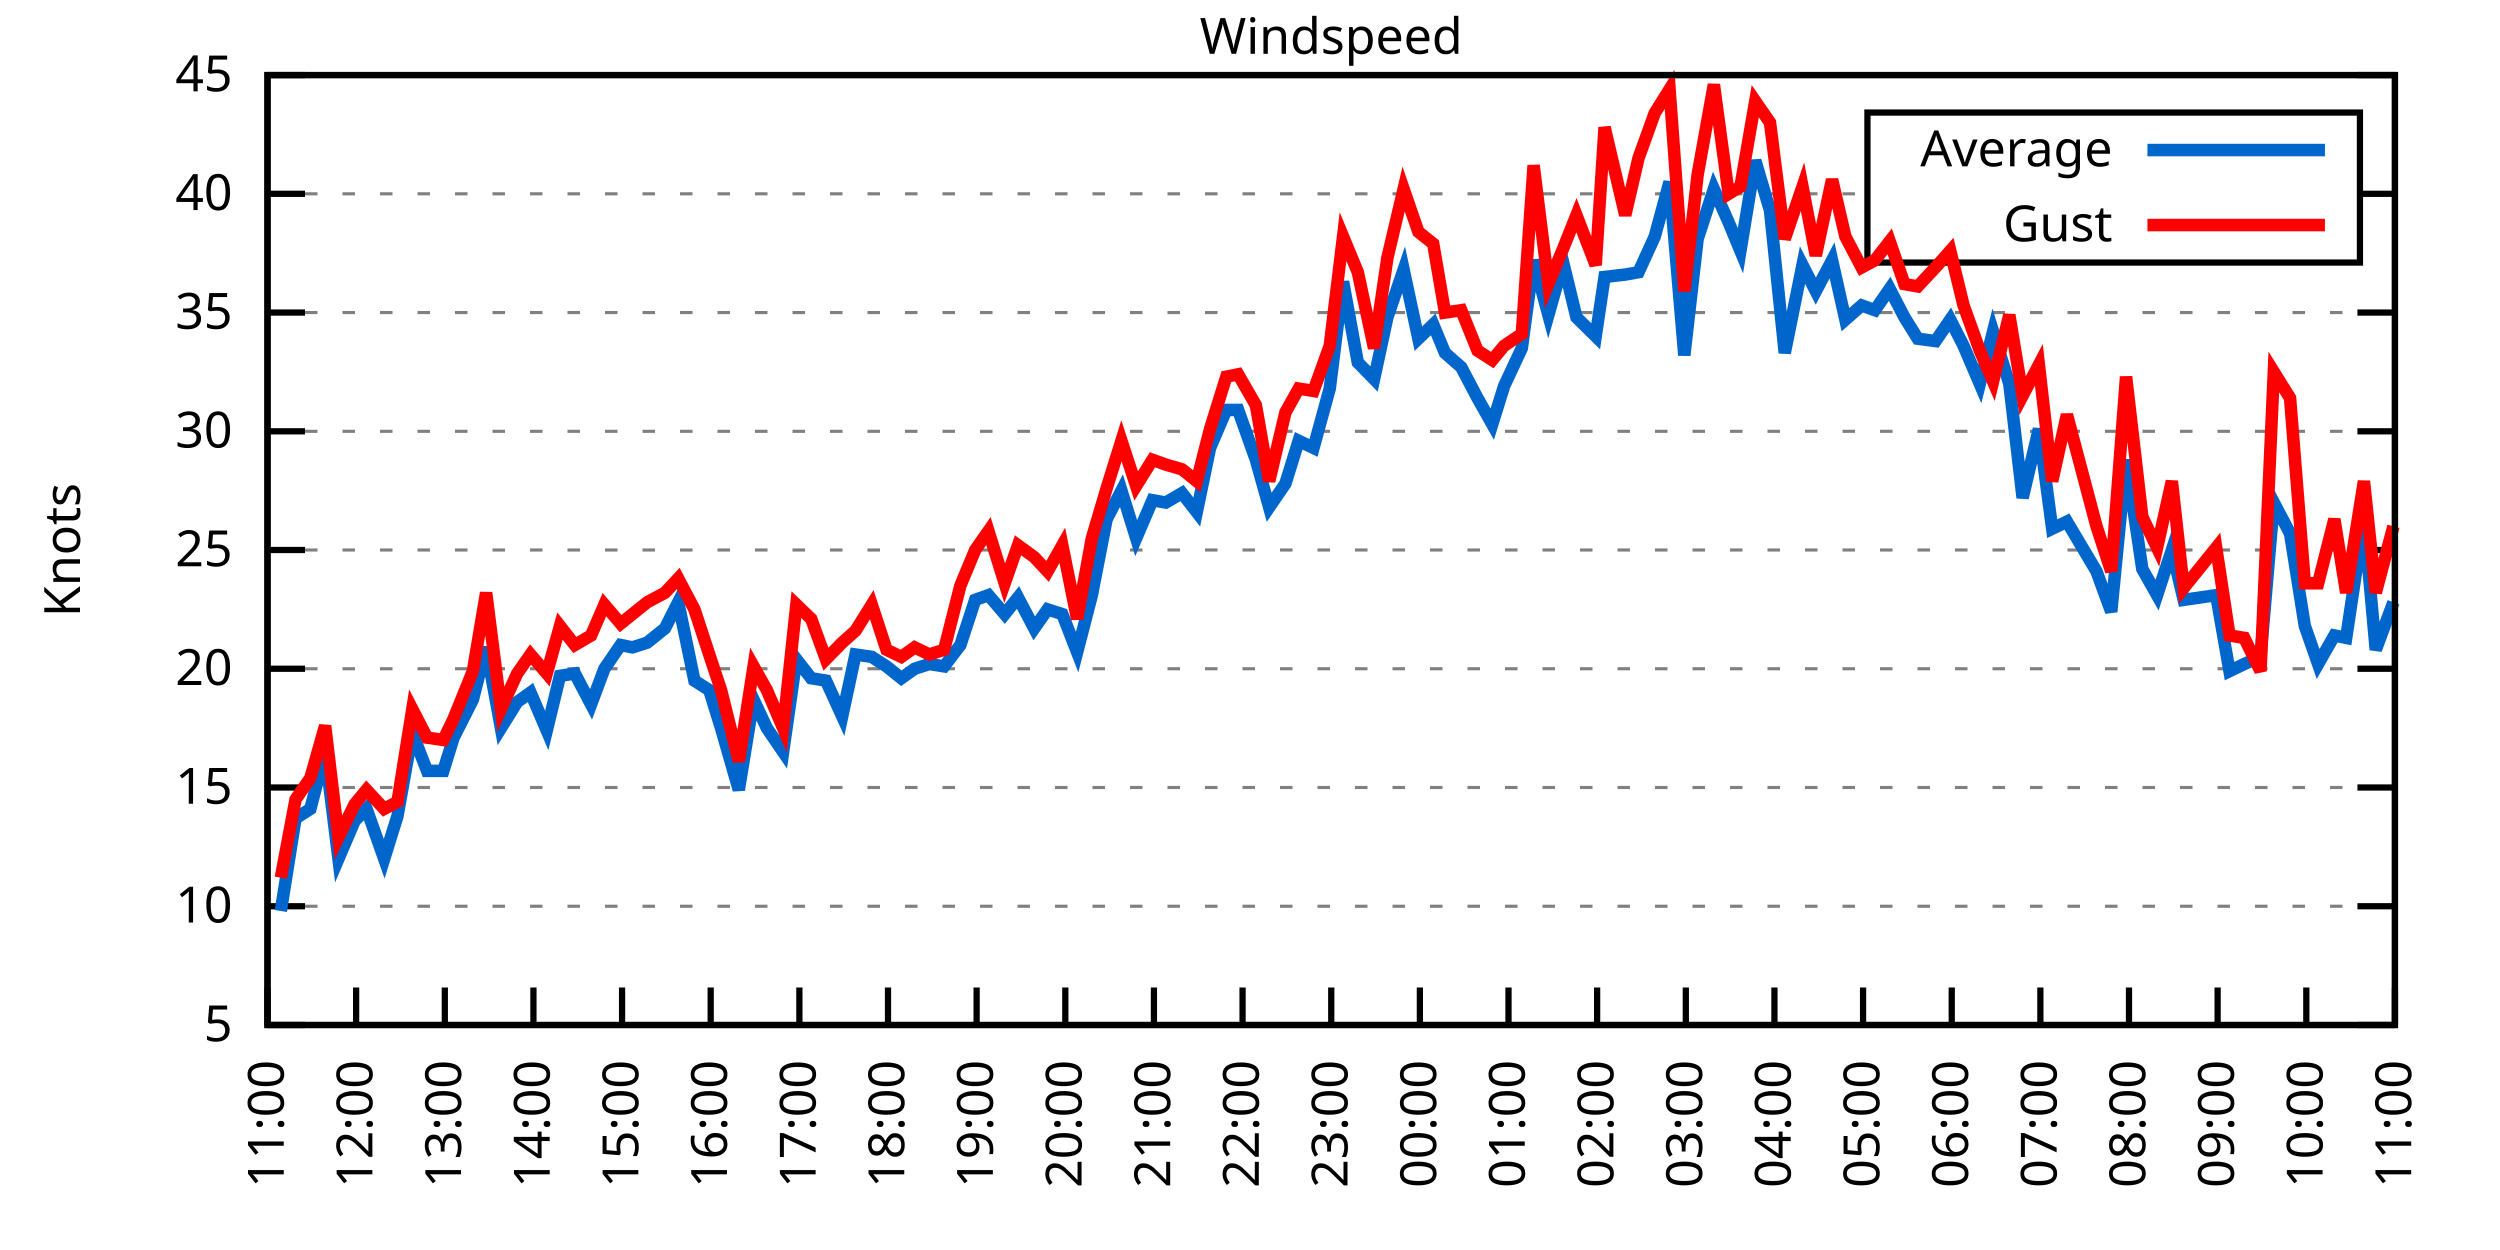
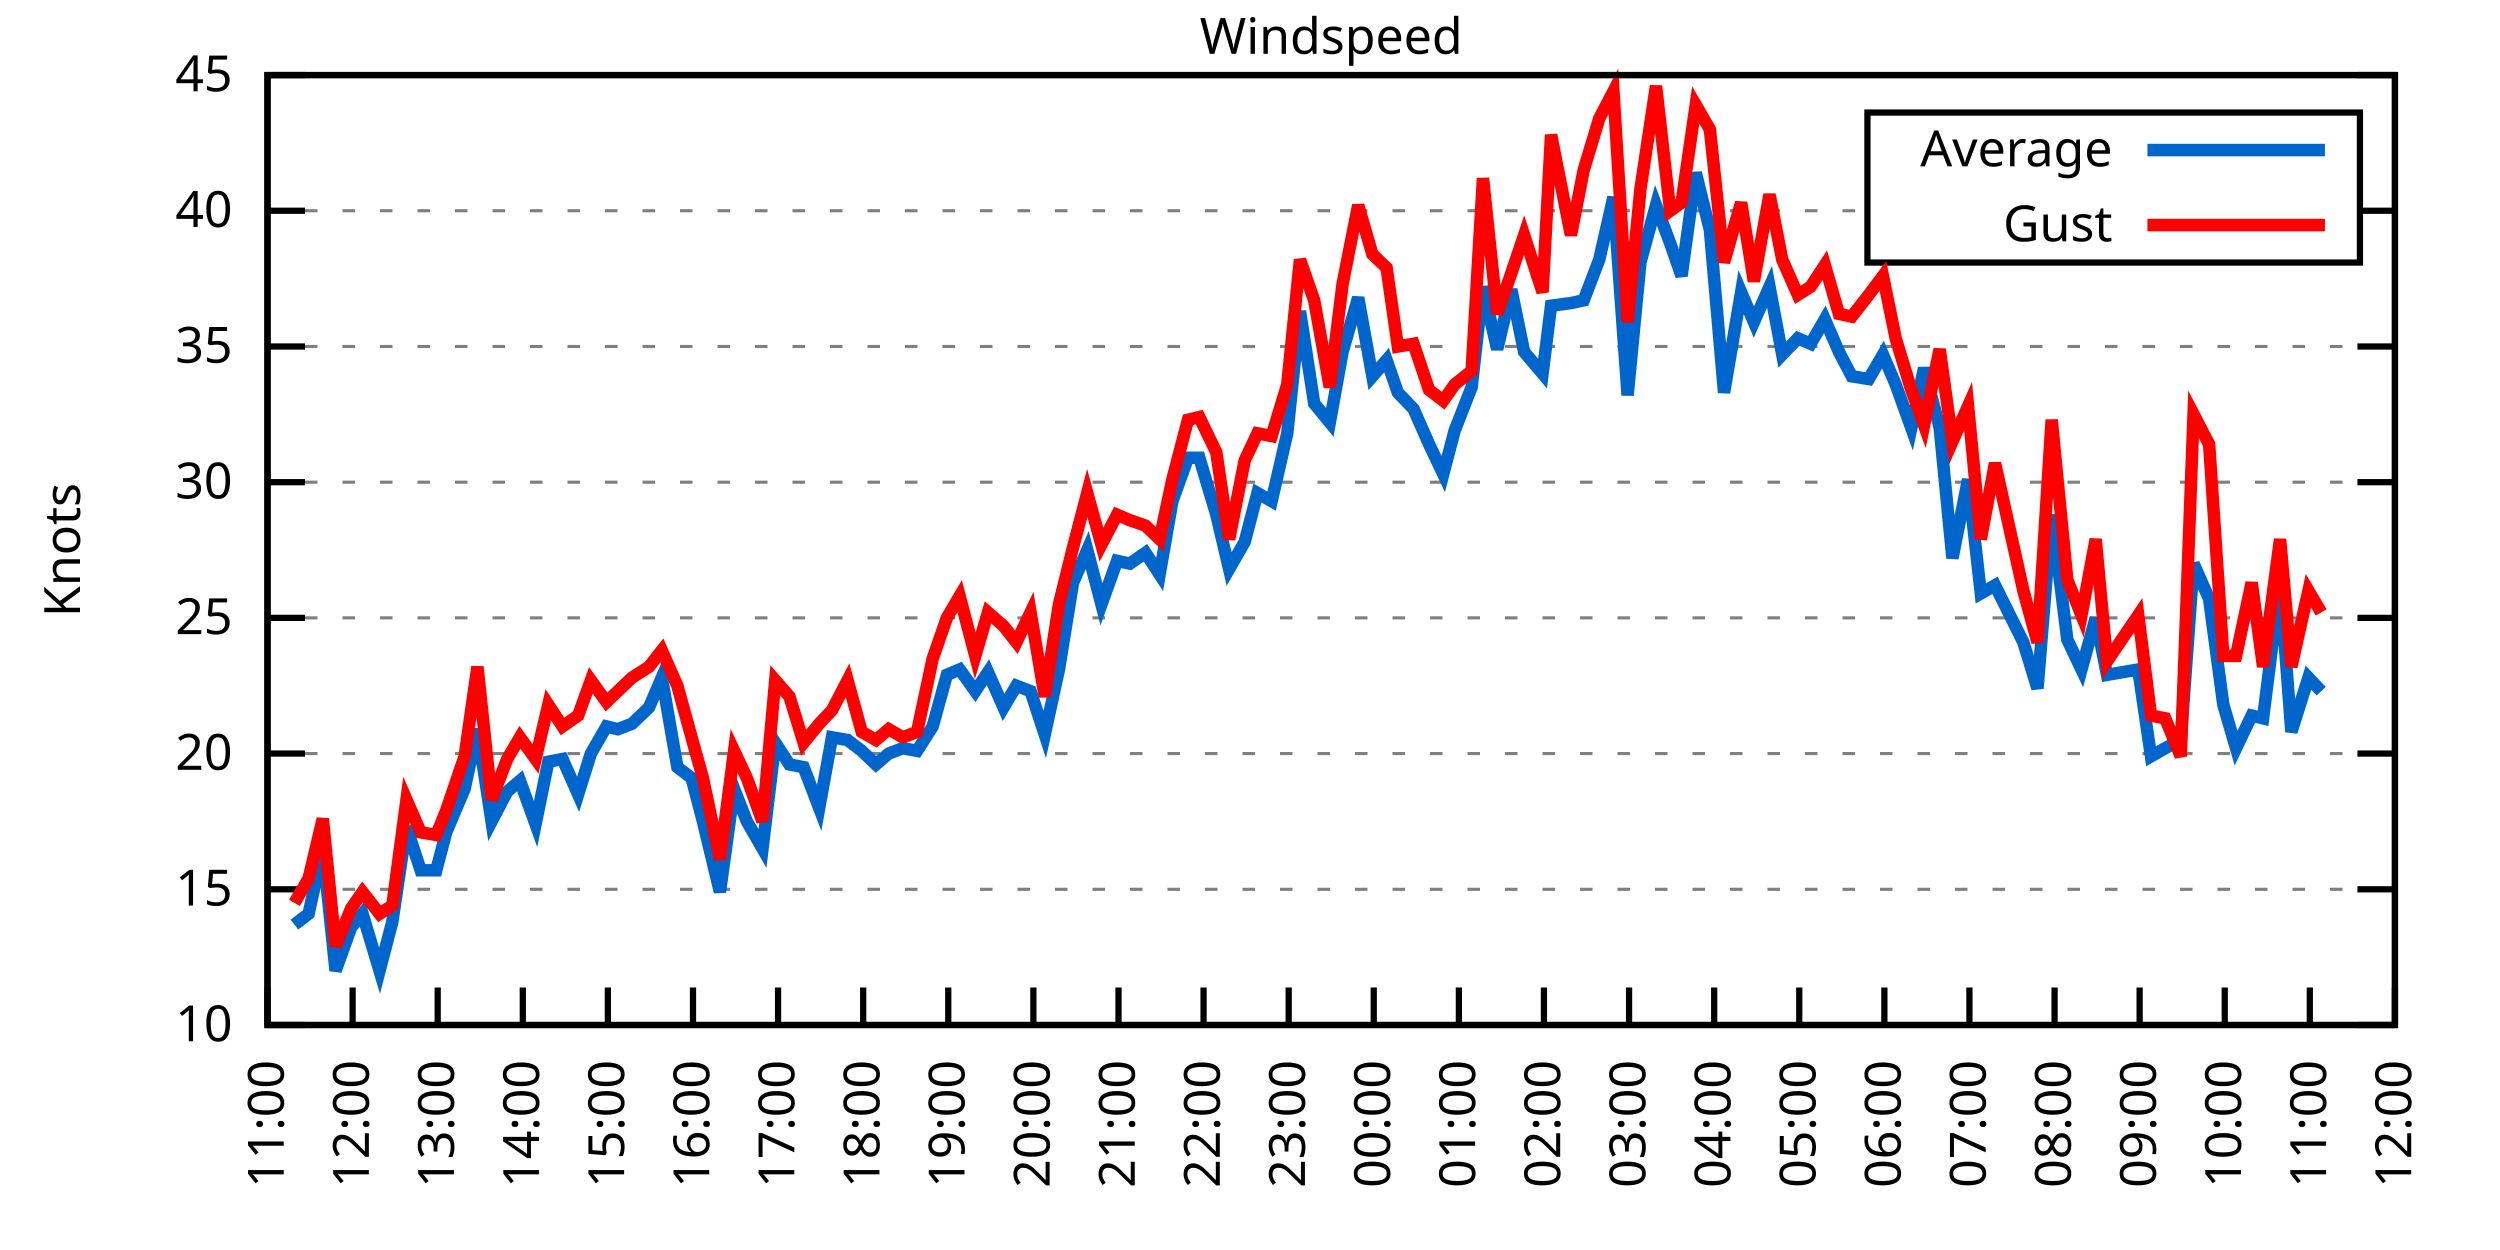
<svg xmlns="http://www.w3.org/2000/svg" xmlns:xlink="http://www.w3.org/1999/xlink" width="400" height="200" viewBox="0 0 400 200">
  <g id="gnuplot_canvas">
    <rect x="0" y="0" width="400" height="200" fill="none" />
    <defs>
      <circle id="gpDot" r="0.5" stroke-width="0.5" stroke="currentColor" />
      <path id="gpPt0" stroke-width="0.333" stroke="currentColor" d="M-1,0 h2 M0,-1 v2" />
      <path id="gpPt1" stroke-width="0.333" stroke="currentColor" d="M-1,-1 L1,1 M1,-1 L-1,1" />
      <path id="gpPt2" stroke-width="0.333" stroke="currentColor" d="M-1,0 L1,0 M0,-1 L0,1 M-1,-1 L1,1 M-1,1 L1,-1" />
      <rect id="gpPt3" stroke-width="0.333" stroke="currentColor" x="-1" y="-1" width="2" height="2" />
      <rect id="gpPt4" stroke-width="0.333" stroke="currentColor" fill="currentColor" x="-1" y="-1" width="2" height="2" />
      <circle id="gpPt5" stroke-width="0.333" stroke="currentColor" cx="0" cy="0" r="1" />
      <use xlink:href="#gpPt5" id="gpPt6" fill="currentColor" stroke="none" />
      <path id="gpPt7" stroke-width="0.333" stroke="currentColor" d="M0,-1.33 L-1.33,0.67 L1.33,0.67 z" />
      <use xlink:href="#gpPt7" id="gpPt8" fill="currentColor" stroke="none" />
      <use xlink:href="#gpPt7" id="gpPt9" stroke="currentColor" transform="rotate(180)" />
      <use xlink:href="#gpPt9" id="gpPt10" fill="currentColor" stroke="none" />
      <use xlink:href="#gpPt3" id="gpPt11" stroke="currentColor" transform="rotate(45)" />
      <use xlink:href="#gpPt11" id="gpPt12" fill="currentColor" stroke="none" />
      <path id="gpPt13" stroke-width="0.333" stroke="currentColor" d="M0,1.330 L1.265,0.411 L0.782,-1.067 L-0.782,-1.076 L-1.265,0.411 z" />
      <use xlink:href="#gpPt13" id="gpPt14" fill="currentColor" stroke="none" />
      <filter id="textbox" filterUnits="objectBoundingBox" x="0" y="0" height="1" width="1">
        <feFlood flood-color="white" flood-opacity="1" result="bgnd" />
        <feComposite in="SourceGraphic" in2="bgnd" operator="atop" />
      </filter>
      <filter id="greybox" filterUnits="objectBoundingBox" x="0" y="0" height="1" width="1">
        <feFlood flood-color="lightgrey" flood-opacity="1" result="grey" />
        <feComposite in="SourceGraphic" in2="grey" operator="atop" />
      </filter>
    </defs>
    <g fill="none" color="white" stroke="currentColor" stroke-width="1.00" stroke-linecap="butt" stroke-linejoin="miter">
</g>
    <g fill="none" color="black" stroke="currentColor" stroke-width="1.00" stroke-linecap="butt" stroke-linejoin="miter">
      <g stroke="none" shape-rendering="crispEdges">
        <polygon fill="rgb(255, 255, 255)" points="42.80,164.00 383.18,164.00 383.18,12.02 42.80,12.02 " />
      </g>
    </g>
    <g fill="none" color="black" stroke="currentColor" stroke-width="1.00" stroke-linecap="butt" stroke-linejoin="miter">
</g>
    <g fill="none" color="black" stroke="black" stroke-width="0.50" stroke-linecap="butt" stroke-linejoin="miter">
</g>
    <g fill="none" color="gray" stroke="currentColor" stroke-width="0.50" stroke-linecap="butt" stroke-linejoin="miter">
      <path stroke="gray" stroke-dasharray="2,4" class="gridline" d="M42.80,164.00 L383.19,164.00  " />
    </g>
    <g fill="none" color="gray" stroke="gray" stroke-width="1.00" stroke-linecap="butt" stroke-linejoin="miter">
</g>
    <g fill="none" color="black" stroke="currentColor" stroke-width="1.00" stroke-linecap="butt" stroke-linejoin="miter">
      <path stroke="black" d="M42.80,164.00 L48.80,164.00 M383.19,164.00 L377.19,164.00  " />
      <g transform="translate(37.20,166.60)" stroke="none" fill="black" font-family="Sans" font-size="8.00" text-anchor="end">
        <text>
-           <tspan font-family="Sans"> 5</tspan>
-         </text>
-       </g>
-     </g>
-     <g fill="none" color="black" stroke="currentColor" stroke-width="1.00" stroke-linecap="butt" stroke-linejoin="miter">
- </g>
-     <g fill="none" color="black" stroke="black" stroke-width="0.50" stroke-linecap="butt" stroke-linejoin="miter">
- </g>
-     <g fill="none" color="gray" stroke="currentColor" stroke-width="0.50" stroke-linecap="butt" stroke-linejoin="miter">
-       <path stroke="gray" stroke-dasharray="2,4" class="gridline" d="M42.80,145.00 L383.19,145.00  " />
-     </g>
-     <g fill="none" color="gray" stroke="gray" stroke-width="1.00" stroke-linecap="butt" stroke-linejoin="miter">
- </g>
-     <g fill="none" color="black" stroke="currentColor" stroke-width="1.00" stroke-linecap="butt" stroke-linejoin="miter">
-       <path stroke="black" d="M42.80,145.00 L48.80,145.00 M383.19,145.00 L377.19,145.00  " />
-       <g transform="translate(37.20,147.60)" stroke="none" fill="black" font-family="Sans" font-size="8.00" text-anchor="end">
-         <text>
          <tspan font-family="Sans"> 10</tspan>
        </text>
      </g>
    </g>
    <g fill="none" color="black" stroke="currentColor" stroke-width="1.00" stroke-linecap="butt" stroke-linejoin="miter">
</g>
    <g fill="none" color="black" stroke="black" stroke-width="0.50" stroke-linecap="butt" stroke-linejoin="miter">
</g>
    <g fill="none" color="gray" stroke="currentColor" stroke-width="0.50" stroke-linecap="butt" stroke-linejoin="miter">
-       <path stroke="gray" stroke-dasharray="2,4" class="gridline" d="M42.80,126.00 L383.19,126.00  " />
-     </g>
-     <g fill="none" color="gray" stroke="gray" stroke-width="1.00" stroke-linecap="butt" stroke-linejoin="miter">
- </g>
-     <g fill="none" color="black" stroke="currentColor" stroke-width="1.00" stroke-linecap="butt" stroke-linejoin="miter">
-       <path stroke="black" d="M42.80,126.00 L48.80,126.00 M383.19,126.00 L377.19,126.00  " />
-       <g transform="translate(37.20,128.60)" stroke="none" fill="black" font-family="Sans" font-size="8.00" text-anchor="end">
+       <path stroke="gray" stroke-dasharray="2,4" class="gridline" d="M42.80,142.29 L383.19,142.29  " />
+     </g>
+     <g fill="none" color="gray" stroke="gray" stroke-width="1.00" stroke-linecap="butt" stroke-linejoin="miter">
+ </g>
+     <g fill="none" color="black" stroke="currentColor" stroke-width="1.00" stroke-linecap="butt" stroke-linejoin="miter">
+       <path stroke="black" d="M42.80,142.29 L48.80,142.29 M383.19,142.29 L377.19,142.29  " />
+       <g transform="translate(37.20,144.89)" stroke="none" fill="black" font-family="Sans" font-size="8.00" text-anchor="end">
        <text>
          <tspan font-family="Sans"> 15</tspan>
        </text>
      </g>
    </g>
    <g fill="none" color="black" stroke="currentColor" stroke-width="1.00" stroke-linecap="butt" stroke-linejoin="miter">
</g>
    <g fill="none" color="black" stroke="black" stroke-width="0.50" stroke-linecap="butt" stroke-linejoin="miter">
</g>
    <g fill="none" color="gray" stroke="currentColor" stroke-width="0.50" stroke-linecap="butt" stroke-linejoin="miter">
-       <path stroke="gray" stroke-dasharray="2,4" class="gridline" d="M42.80,107.00 L383.19,107.00  " />
-     </g>
-     <g fill="none" color="gray" stroke="gray" stroke-width="1.00" stroke-linecap="butt" stroke-linejoin="miter">
- </g>
-     <g fill="none" color="black" stroke="currentColor" stroke-width="1.00" stroke-linecap="butt" stroke-linejoin="miter">
-       <path stroke="black" d="M42.80,107.00 L48.80,107.00 M383.19,107.00 L377.19,107.00  " />
-       <g transform="translate(37.20,109.60)" stroke="none" fill="black" font-family="Sans" font-size="8.00" text-anchor="end">
+       <path stroke="gray" stroke-dasharray="2,4" class="gridline" d="M42.80,120.57 L383.19,120.57  " />
+     </g>
+     <g fill="none" color="gray" stroke="gray" stroke-width="1.00" stroke-linecap="butt" stroke-linejoin="miter">
+ </g>
+     <g fill="none" color="black" stroke="currentColor" stroke-width="1.00" stroke-linecap="butt" stroke-linejoin="miter">
+       <path stroke="black" d="M42.80,120.57 L48.80,120.57 M383.19,120.57 L377.19,120.57  " />
+       <g transform="translate(37.20,123.17)" stroke="none" fill="black" font-family="Sans" font-size="8.00" text-anchor="end">
        <text>
          <tspan font-family="Sans"> 20</tspan>
        </text>
      </g>
    </g>
    <g fill="none" color="black" stroke="currentColor" stroke-width="1.00" stroke-linecap="butt" stroke-linejoin="miter">
</g>
    <g fill="none" color="black" stroke="black" stroke-width="0.50" stroke-linecap="butt" stroke-linejoin="miter">
</g>
    <g fill="none" color="gray" stroke="currentColor" stroke-width="0.50" stroke-linecap="butt" stroke-linejoin="miter">
-       <path stroke="gray" stroke-dasharray="2,4" class="gridline" d="M42.80,88.00 L383.19,88.00  " />
-     </g>
-     <g fill="none" color="gray" stroke="gray" stroke-width="1.00" stroke-linecap="butt" stroke-linejoin="miter">
- </g>
-     <g fill="none" color="black" stroke="currentColor" stroke-width="1.00" stroke-linecap="butt" stroke-linejoin="miter">
-       <path stroke="black" d="M42.80,88.00 L48.80,88.00 M383.19,88.00 L377.19,88.00  " />
-       <g transform="translate(37.20,90.60)" stroke="none" fill="black" font-family="Sans" font-size="8.00" text-anchor="end">
+       <path stroke="gray" stroke-dasharray="2,4" class="gridline" d="M42.80,98.86 L383.19,98.86  " />
+     </g>
+     <g fill="none" color="gray" stroke="gray" stroke-width="1.00" stroke-linecap="butt" stroke-linejoin="miter">
+ </g>
+     <g fill="none" color="black" stroke="currentColor" stroke-width="1.00" stroke-linecap="butt" stroke-linejoin="miter">
+       <path stroke="black" d="M42.80,98.86 L48.80,98.86 M383.19,98.86 L377.19,98.86  " />
+       <g transform="translate(37.20,101.46)" stroke="none" fill="black" font-family="Sans" font-size="8.00" text-anchor="end">
        <text>
          <tspan font-family="Sans"> 25</tspan>
        </text>
      </g>
    </g>
    <g fill="none" color="black" stroke="currentColor" stroke-width="1.00" stroke-linecap="butt" stroke-linejoin="miter">
</g>
    <g fill="none" color="black" stroke="black" stroke-width="0.50" stroke-linecap="butt" stroke-linejoin="miter">
</g>
    <g fill="none" color="gray" stroke="currentColor" stroke-width="0.50" stroke-linecap="butt" stroke-linejoin="miter">
-       <path stroke="gray" stroke-dasharray="2,4" class="gridline" d="M42.80,69.01 L383.19,69.01  " />
-     </g>
-     <g fill="none" color="gray" stroke="gray" stroke-width="1.00" stroke-linecap="butt" stroke-linejoin="miter">
- </g>
-     <g fill="none" color="black" stroke="currentColor" stroke-width="1.00" stroke-linecap="butt" stroke-linejoin="miter">
-       <path stroke="black" d="M42.80,69.01 L48.80,69.01 M383.19,69.01 L377.19,69.01  " />
-       <g transform="translate(37.20,71.61)" stroke="none" fill="black" font-family="Sans" font-size="8.00" text-anchor="end">
+       <path stroke="gray" stroke-dasharray="2,4" class="gridline" d="M42.80,77.15 L383.19,77.15  " />
+     </g>
+     <g fill="none" color="gray" stroke="gray" stroke-width="1.00" stroke-linecap="butt" stroke-linejoin="miter">
+ </g>
+     <g fill="none" color="black" stroke="currentColor" stroke-width="1.00" stroke-linecap="butt" stroke-linejoin="miter">
+       <path stroke="black" d="M42.80,77.15 L48.80,77.15 M383.19,77.15 L377.19,77.15  " />
+       <g transform="translate(37.20,79.75)" stroke="none" fill="black" font-family="Sans" font-size="8.00" text-anchor="end">
        <text>
          <tspan font-family="Sans"> 30</tspan>
        </text>
      </g>
    </g>
    <g fill="none" color="black" stroke="currentColor" stroke-width="1.00" stroke-linecap="butt" stroke-linejoin="miter">
</g>
    <g fill="none" color="black" stroke="black" stroke-width="0.50" stroke-linecap="butt" stroke-linejoin="miter">
</g>
    <g fill="none" color="gray" stroke="currentColor" stroke-width="0.50" stroke-linecap="butt" stroke-linejoin="miter">
-       <path stroke="gray" stroke-dasharray="2,4" class="gridline" d="M42.80,50.01 L383.19,50.01  " />
-     </g>
-     <g fill="none" color="gray" stroke="gray" stroke-width="1.00" stroke-linecap="butt" stroke-linejoin="miter">
- </g>
-     <g fill="none" color="black" stroke="currentColor" stroke-width="1.00" stroke-linecap="butt" stroke-linejoin="miter">
-       <path stroke="black" d="M42.80,50.01 L48.80,50.01 M383.19,50.01 L377.19,50.01  " />
-       <g transform="translate(37.20,52.61)" stroke="none" fill="black" font-family="Sans" font-size="8.00" text-anchor="end">
+       <path stroke="gray" stroke-dasharray="2,4" class="gridline" d="M42.80,55.44 L383.19,55.44  " />
+     </g>
+     <g fill="none" color="gray" stroke="gray" stroke-width="1.00" stroke-linecap="butt" stroke-linejoin="miter">
+ </g>
+     <g fill="none" color="black" stroke="currentColor" stroke-width="1.00" stroke-linecap="butt" stroke-linejoin="miter">
+       <path stroke="black" d="M42.80,55.44 L48.80,55.44 M383.19,55.44 L377.19,55.44  " />
+       <g transform="translate(37.20,58.04)" stroke="none" fill="black" font-family="Sans" font-size="8.00" text-anchor="end">
        <text>
          <tspan font-family="Sans"> 35</tspan>
        </text>
      </g>
    </g>
    <g fill="none" color="black" stroke="currentColor" stroke-width="1.00" stroke-linecap="butt" stroke-linejoin="miter">
</g>
    <g fill="none" color="black" stroke="black" stroke-width="0.50" stroke-linecap="butt" stroke-linejoin="miter">
</g>
    <g fill="none" color="gray" stroke="currentColor" stroke-width="0.50" stroke-linecap="butt" stroke-linejoin="miter">
-       <path stroke="gray" stroke-dasharray="2,4" class="gridline" d="M42.80,31.01 L298.79,31.01 M377.59,31.01 L383.19,31.01  " />
-     </g>
-     <g fill="none" color="gray" stroke="gray" stroke-width="1.00" stroke-linecap="butt" stroke-linejoin="miter">
- </g>
-     <g fill="none" color="black" stroke="currentColor" stroke-width="1.00" stroke-linecap="butt" stroke-linejoin="miter">
-       <path stroke="black" d="M42.80,31.01 L48.80,31.01 M383.19,31.01 L377.19,31.01  " />
-       <g transform="translate(37.20,33.61)" stroke="none" fill="black" font-family="Sans" font-size="8.00" text-anchor="end">
+       <path stroke="gray" stroke-dasharray="2,4" class="gridline" d="M42.80,33.72 L298.79,33.72 M377.59,33.72 L383.19,33.72  " />
+     </g>
+     <g fill="none" color="gray" stroke="gray" stroke-width="1.00" stroke-linecap="butt" stroke-linejoin="miter">
+ </g>
+     <g fill="none" color="black" stroke="currentColor" stroke-width="1.00" stroke-linecap="butt" stroke-linejoin="miter">
+       <path stroke="black" d="M42.80,33.72 L48.80,33.72 M383.19,33.72 L377.19,33.72  " />
+       <g transform="translate(37.20,36.32)" stroke="none" fill="black" font-family="Sans" font-size="8.00" text-anchor="end">
        <text>
          <tspan font-family="Sans"> 40</tspan>
        </text>
      </g>
    </g>
    <g fill="none" color="black" stroke="currentColor" stroke-width="1.00" stroke-linecap="butt" stroke-linejoin="miter">
</g>
    <g fill="none" color="black" stroke="black" stroke-width="0.50" stroke-linecap="butt" stroke-linejoin="miter">
</g>
    <g fill="none" color="gray" stroke="currentColor" stroke-width="0.50" stroke-linecap="butt" stroke-linejoin="miter">
      <path stroke="gray" stroke-dasharray="2,4" class="gridline" d="M42.80,12.01 L383.19,12.01  " />
    </g>
    <g fill="none" color="gray" stroke="gray" stroke-width="1.00" stroke-linecap="butt" stroke-linejoin="miter">
</g>
    <g fill="none" color="black" stroke="currentColor" stroke-width="1.00" stroke-linecap="butt" stroke-linejoin="miter">
      <path stroke="black" d="M42.80,12.01 L48.80,12.01 M383.19,12.01 L377.19,12.01  " />
      <g transform="translate(37.20,14.61)" stroke="none" fill="black" font-family="Sans" font-size="8.00" text-anchor="end">
        <text>
          <tspan font-family="Sans"> 45</tspan>
        </text>
      </g>
    </g>
    <g fill="none" color="black" stroke="currentColor" stroke-width="1.00" stroke-linecap="butt" stroke-linejoin="miter">
      <path stroke="black" d="M42.80,164.00 L42.80,158.00  " />
      <g transform="translate(45.40,169.60) rotate(270.00)" stroke="none" fill="black" font-family="Sans" font-size="8.00" text-anchor="end">
        <text>
          <tspan font-family="Sans">11:00</tspan>
        </text>
      </g>
    </g>
    <g fill="none" color="black" stroke="currentColor" stroke-width="1.00" stroke-linecap="butt" stroke-linejoin="miter">
-       <path stroke="black" d="M56.98,164.00 L56.98,158.00  " />
-       <g transform="translate(59.58,169.60) rotate(270.00)" stroke="none" fill="black" font-family="Sans" font-size="8.00" text-anchor="end">
+       <path stroke="black" d="M56.42,164.00 L56.42,158.00  " />
+       <g transform="translate(59.02,169.60) rotate(270.00)" stroke="none" fill="black" font-family="Sans" font-size="8.00" text-anchor="end">
        <text>
          <tspan font-family="Sans">12:00</tspan>
        </text>
      </g>
    </g>
    <g fill="none" color="black" stroke="currentColor" stroke-width="1.00" stroke-linecap="butt" stroke-linejoin="miter">
-       <path stroke="black" d="M71.17,164.00 L71.17,158.00  " />
-       <g transform="translate(73.77,169.60) rotate(270.00)" stroke="none" fill="black" font-family="Sans" font-size="8.00" text-anchor="end">
+       <path stroke="black" d="M70.03,164.00 L70.03,158.00  " />
+       <g transform="translate(72.63,169.60) rotate(270.00)" stroke="none" fill="black" font-family="Sans" font-size="8.00" text-anchor="end">
        <text>
          <tspan font-family="Sans">13:00</tspan>
        </text>
      </g>
    </g>
    <g fill="none" color="black" stroke="currentColor" stroke-width="1.00" stroke-linecap="butt" stroke-linejoin="miter">
-       <path stroke="black" d="M85.35,164.00 L85.35,158.00  " />
-       <g transform="translate(87.95,169.60) rotate(270.00)" stroke="none" fill="black" font-family="Sans" font-size="8.00" text-anchor="end">
+       <path stroke="black" d="M83.65,164.00 L83.65,158.00  " />
+       <g transform="translate(86.25,169.60) rotate(270.00)" stroke="none" fill="black" font-family="Sans" font-size="8.00" text-anchor="end">
        <text>
          <tspan font-family="Sans">14:00</tspan>
        </text>
      </g>
    </g>
    <g fill="none" color="black" stroke="currentColor" stroke-width="1.00" stroke-linecap="butt" stroke-linejoin="miter">
-       <path stroke="black" d="M99.53,164.00 L99.53,158.00  " />
-       <g transform="translate(102.13,169.60) rotate(270.00)" stroke="none" fill="black" font-family="Sans" font-size="8.00" text-anchor="end">
+       <path stroke="black" d="M97.26,164.00 L97.26,158.00  " />
+       <g transform="translate(99.86,169.60) rotate(270.00)" stroke="none" fill="black" font-family="Sans" font-size="8.00" text-anchor="end">
        <text>
          <tspan font-family="Sans">15:00</tspan>
        </text>
      </g>
    </g>
    <g fill="none" color="black" stroke="currentColor" stroke-width="1.00" stroke-linecap="butt" stroke-linejoin="miter">
-       <path stroke="black" d="M113.71,164.00 L113.71,158.00  " />
-       <g transform="translate(116.31,169.60) rotate(270.00)" stroke="none" fill="black" font-family="Sans" font-size="8.00" text-anchor="end">
+       <path stroke="black" d="M110.88,164.00 L110.88,158.00  " />
+       <g transform="translate(113.48,169.60) rotate(270.00)" stroke="none" fill="black" font-family="Sans" font-size="8.00" text-anchor="end">
        <text>
          <tspan font-family="Sans">16:00</tspan>
        </text>
      </g>
    </g>
    <g fill="none" color="black" stroke="currentColor" stroke-width="1.00" stroke-linecap="butt" stroke-linejoin="miter">
-       <path stroke="black" d="M127.90,164.00 L127.90,158.00  " />
-       <g transform="translate(130.50,169.60) rotate(270.00)" stroke="none" fill="black" font-family="Sans" font-size="8.00" text-anchor="end">
+       <path stroke="black" d="M124.49,164.00 L124.49,158.00  " />
+       <g transform="translate(127.09,169.60) rotate(270.00)" stroke="none" fill="black" font-family="Sans" font-size="8.00" text-anchor="end">
        <text>
          <tspan font-family="Sans">17:00</tspan>
        </text>
      </g>
    </g>
    <g fill="none" color="black" stroke="currentColor" stroke-width="1.00" stroke-linecap="butt" stroke-linejoin="miter">
-       <path stroke="black" d="M142.08,164.00 L142.08,158.00  " />
-       <g transform="translate(144.68,169.60) rotate(270.00)" stroke="none" fill="black" font-family="Sans" font-size="8.00" text-anchor="end">
+       <path stroke="black" d="M138.11,164.00 L138.11,158.00  " />
+       <g transform="translate(140.71,169.60) rotate(270.00)" stroke="none" fill="black" font-family="Sans" font-size="8.00" text-anchor="end">
        <text>
          <tspan font-family="Sans">18:00</tspan>
        </text>
      </g>
    </g>
    <g fill="none" color="black" stroke="currentColor" stroke-width="1.00" stroke-linecap="butt" stroke-linejoin="miter">
-       <path stroke="black" d="M156.26,164.00 L156.26,158.00  " />
-       <g transform="translate(158.86,169.60) rotate(270.00)" stroke="none" fill="black" font-family="Sans" font-size="8.00" text-anchor="end">
+       <path stroke="black" d="M151.72,164.00 L151.72,158.00  " />
+       <g transform="translate(154.32,169.60) rotate(270.00)" stroke="none" fill="black" font-family="Sans" font-size="8.00" text-anchor="end">
        <text>
          <tspan font-family="Sans">19:00</tspan>
        </text>
      </g>
    </g>
    <g fill="none" color="black" stroke="currentColor" stroke-width="1.00" stroke-linecap="butt" stroke-linejoin="miter">
-       <path stroke="black" d="M170.45,164.00 L170.45,158.00  " />
-       <g transform="translate(173.05,169.60) rotate(270.00)" stroke="none" fill="black" font-family="Sans" font-size="8.00" text-anchor="end">
+       <path stroke="black" d="M165.34,164.00 L165.34,158.00  " />
+       <g transform="translate(167.94,169.60) rotate(270.00)" stroke="none" fill="black" font-family="Sans" font-size="8.00" text-anchor="end">
        <text>
          <tspan font-family="Sans">20:00</tspan>
        </text>
      </g>
    </g>
    <g fill="none" color="black" stroke="currentColor" stroke-width="1.00" stroke-linecap="butt" stroke-linejoin="miter">
-       <path stroke="black" d="M184.63,164.00 L184.63,158.00  " />
-       <g transform="translate(187.23,169.60) rotate(270.00)" stroke="none" fill="black" font-family="Sans" font-size="8.00" text-anchor="end">
+       <path stroke="black" d="M178.96,164.00 L178.96,158.00  " />
+       <g transform="translate(181.56,169.60) rotate(270.00)" stroke="none" fill="black" font-family="Sans" font-size="8.00" text-anchor="end">
        <text>
          <tspan font-family="Sans">21:00</tspan>
        </text>
      </g>
    </g>
    <g fill="none" color="black" stroke="currentColor" stroke-width="1.00" stroke-linecap="butt" stroke-linejoin="miter">
-       <path stroke="black" d="M198.81,164.00 L198.81,158.00  " />
-       <g transform="translate(201.41,169.60) rotate(270.00)" stroke="none" fill="black" font-family="Sans" font-size="8.00" text-anchor="end">
+       <path stroke="black" d="M192.57,164.00 L192.57,158.00  " />
+       <g transform="translate(195.17,169.60) rotate(270.00)" stroke="none" fill="black" font-family="Sans" font-size="8.00" text-anchor="end">
        <text>
          <tspan font-family="Sans">22:00</tspan>
        </text>
      </g>
    </g>
    <g fill="none" color="black" stroke="currentColor" stroke-width="1.00" stroke-linecap="butt" stroke-linejoin="miter">
-       <path stroke="black" d="M213.00,164.00 L213.00,158.00  " />
-       <g transform="translate(215.60,169.60) rotate(270.00)" stroke="none" fill="black" font-family="Sans" font-size="8.00" text-anchor="end">
+       <path stroke="black" d="M206.19,164.00 L206.19,158.00  " />
+       <g transform="translate(208.79,169.60) rotate(270.00)" stroke="none" fill="black" font-family="Sans" font-size="8.00" text-anchor="end">
        <text>
          <tspan font-family="Sans">23:00</tspan>
        </text>
      </g>
    </g>
    <g fill="none" color="black" stroke="currentColor" stroke-width="1.00" stroke-linecap="butt" stroke-linejoin="miter">
-       <path stroke="black" d="M227.18,164.00 L227.18,158.00  " />
-       <g transform="translate(229.78,169.60) rotate(270.00)" stroke="none" fill="black" font-family="Sans" font-size="8.00" text-anchor="end">
+       <path stroke="black" d="M219.80,164.00 L219.80,158.00  " />
+       <g transform="translate(222.40,169.60) rotate(270.00)" stroke="none" fill="black" font-family="Sans" font-size="8.00" text-anchor="end">
        <text>
          <tspan font-family="Sans">00:00</tspan>
        </text>
      </g>
    </g>
    <g fill="none" color="black" stroke="currentColor" stroke-width="1.00" stroke-linecap="butt" stroke-linejoin="miter">
-       <path stroke="black" d="M241.36,164.00 L241.36,158.00  " />
-       <g transform="translate(243.96,169.60) rotate(270.00)" stroke="none" fill="black" font-family="Sans" font-size="8.00" text-anchor="end">
+       <path stroke="black" d="M233.42,164.00 L233.42,158.00  " />
+       <g transform="translate(236.02,169.60) rotate(270.00)" stroke="none" fill="black" font-family="Sans" font-size="8.00" text-anchor="end">
        <text>
          <tspan font-family="Sans">01:00</tspan>
        </text>
      </g>
    </g>
    <g fill="none" color="black" stroke="currentColor" stroke-width="1.00" stroke-linecap="butt" stroke-linejoin="miter">
-       <path stroke="black" d="M255.54,164.00 L255.54,158.00  " />
-       <g transform="translate(258.14,169.60) rotate(270.00)" stroke="none" fill="black" font-family="Sans" font-size="8.00" text-anchor="end">
+       <path stroke="black" d="M247.03,164.00 L247.03,158.00  " />
+       <g transform="translate(249.63,169.60) rotate(270.00)" stroke="none" fill="black" font-family="Sans" font-size="8.00" text-anchor="end">
        <text>
          <tspan font-family="Sans">02:00</tspan>
        </text>
      </g>
    </g>
    <g fill="none" color="black" stroke="currentColor" stroke-width="1.00" stroke-linecap="butt" stroke-linejoin="miter">
-       <path stroke="black" d="M269.73,164.00 L269.73,158.00  " />
-       <g transform="translate(272.33,169.60) rotate(270.00)" stroke="none" fill="black" font-family="Sans" font-size="8.00" text-anchor="end">
+       <path stroke="black" d="M260.65,164.00 L260.65,158.00  " />
+       <g transform="translate(263.25,169.60) rotate(270.00)" stroke="none" fill="black" font-family="Sans" font-size="8.00" text-anchor="end">
        <text>
          <tspan font-family="Sans">03:00</tspan>
        </text>
      </g>
    </g>
    <g fill="none" color="black" stroke="currentColor" stroke-width="1.00" stroke-linecap="butt" stroke-linejoin="miter">
-       <path stroke="black" d="M283.91,164.00 L283.91,158.00  " />
-       <g transform="translate(286.51,169.60) rotate(270.00)" stroke="none" fill="black" font-family="Sans" font-size="8.00" text-anchor="end">
+       <path stroke="black" d="M274.27,164.00 L274.27,158.00  " />
+       <g transform="translate(276.87,169.60) rotate(270.00)" stroke="none" fill="black" font-family="Sans" font-size="8.00" text-anchor="end">
        <text>
          <tspan font-family="Sans">04:00</tspan>
        </text>
      </g>
    </g>
    <g fill="none" color="black" stroke="currentColor" stroke-width="1.00" stroke-linecap="butt" stroke-linejoin="miter">
-       <path stroke="black" d="M298.09,164.00 L298.09,158.00  " />
-       <g transform="translate(300.69,169.60) rotate(270.00)" stroke="none" fill="black" font-family="Sans" font-size="8.00" text-anchor="end">
+       <path stroke="black" d="M287.88,164.00 L287.88,158.00  " />
+       <g transform="translate(290.48,169.60) rotate(270.00)" stroke="none" fill="black" font-family="Sans" font-size="8.00" text-anchor="end">
        <text>
          <tspan font-family="Sans">05:00</tspan>
        </text>
      </g>
    </g>
    <g fill="none" color="black" stroke="currentColor" stroke-width="1.00" stroke-linecap="butt" stroke-linejoin="miter">
-       <path stroke="black" d="M312.28,164.00 L312.28,158.00  " />
-       <g transform="translate(314.88,169.60) rotate(270.00)" stroke="none" fill="black" font-family="Sans" font-size="8.00" text-anchor="end">
+       <path stroke="black" d="M301.50,164.00 L301.50,158.00  " />
+       <g transform="translate(304.10,169.60) rotate(270.00)" stroke="none" fill="black" font-family="Sans" font-size="8.00" text-anchor="end">
        <text>
          <tspan font-family="Sans">06:00</tspan>
        </text>
      </g>
    </g>
    <g fill="none" color="black" stroke="currentColor" stroke-width="1.00" stroke-linecap="butt" stroke-linejoin="miter">
-       <path stroke="black" d="M326.46,164.00 L326.46,158.00  " />
-       <g transform="translate(329.06,169.60) rotate(270.00)" stroke="none" fill="black" font-family="Sans" font-size="8.00" text-anchor="end">
+       <path stroke="black" d="M315.11,164.00 L315.11,158.00  " />
+       <g transform="translate(317.71,169.60) rotate(270.00)" stroke="none" fill="black" font-family="Sans" font-size="8.00" text-anchor="end">
        <text>
          <tspan font-family="Sans">07:00</tspan>
        </text>
      </g>
    </g>
    <g fill="none" color="black" stroke="currentColor" stroke-width="1.00" stroke-linecap="butt" stroke-linejoin="miter">
-       <path stroke="black" d="M340.64,164.00 L340.64,158.00  " />
-       <g transform="translate(343.24,169.60) rotate(270.00)" stroke="none" fill="black" font-family="Sans" font-size="8.00" text-anchor="end">
+       <path stroke="black" d="M328.73,164.00 L328.73,158.00  " />
+       <g transform="translate(331.33,169.60) rotate(270.00)" stroke="none" fill="black" font-family="Sans" font-size="8.00" text-anchor="end">
        <text>
          <tspan font-family="Sans">08:00</tspan>
        </text>
      </g>
    </g>
    <g fill="none" color="black" stroke="currentColor" stroke-width="1.00" stroke-linecap="butt" stroke-linejoin="miter">
-       <path stroke="black" d="M354.82,164.00 L354.82,158.00  " />
-       <g transform="translate(357.42,169.60) rotate(270.00)" stroke="none" fill="black" font-family="Sans" font-size="8.00" text-anchor="end">
+       <path stroke="black" d="M342.34,164.00 L342.34,158.00  " />
+       <g transform="translate(344.94,169.60) rotate(270.00)" stroke="none" fill="black" font-family="Sans" font-size="8.00" text-anchor="end">
        <text>
          <tspan font-family="Sans">09:00</tspan>
        </text>
      </g>
    </g>
    <g fill="none" color="black" stroke="currentColor" stroke-width="1.00" stroke-linecap="butt" stroke-linejoin="miter">
-       <path stroke="black" d="M369.01,164.00 L369.01,158.00  " />
-       <g transform="translate(371.61,169.60) rotate(270.00)" stroke="none" fill="black" font-family="Sans" font-size="8.00" text-anchor="end">
+       <path stroke="black" d="M355.96,164.00 L355.96,158.00  " />
+       <g transform="translate(358.56,169.60) rotate(270.00)" stroke="none" fill="black" font-family="Sans" font-size="8.00" text-anchor="end">
        <text>
          <tspan font-family="Sans">10:00</tspan>
+         </text>
+       </g>
+     </g>
+     <g fill="none" color="black" stroke="currentColor" stroke-width="1.00" stroke-linecap="butt" stroke-linejoin="miter">
+       <path stroke="black" d="M369.57,164.00 L369.57,158.00  " />
+       <g transform="translate(372.17,169.60) rotate(270.00)" stroke="none" fill="black" font-family="Sans" font-size="8.00" text-anchor="end">
+         <text>
+           <tspan font-family="Sans">11:00</tspan>
        </text>
      </g>
    </g>
    <g fill="none" color="black" stroke="currentColor" stroke-width="1.00" stroke-linecap="butt" stroke-linejoin="miter">
      <path stroke="black" d="M383.19,164.00 L383.19,158.00  " />
      <g transform="translate(385.79,169.60) rotate(270.00)" stroke="none" fill="black" font-family="Sans" font-size="8.00" text-anchor="end">
        <text>
-           <tspan font-family="Sans">11:00</tspan>
+           <tspan font-family="Sans">12:00</tspan>
        </text>
      </g>
    </g>
    <g fill="none" color="black" stroke="currentColor" stroke-width="1.00" stroke-linecap="butt" stroke-linejoin="miter">
</g>
    <g fill="none" color="black" stroke="currentColor" stroke-width="1.00" stroke-linecap="butt" stroke-linejoin="miter">
      <path stroke="black" d="M42.80,12.01 L42.80,164.00 L383.19,164.00 L383.19,12.01 L42.80,12.01 Z  " />
    </g>
    <g fill="none" color="black" stroke="currentColor" stroke-width="1.00" stroke-linecap="butt" stroke-linejoin="miter">
</g>
    <g fill="none" color="black" stroke="currentColor" stroke-width="1.00" stroke-linecap="butt" stroke-linejoin="miter">
      <path stroke="black" d="M298.79,42.01 L298.79,18.01 L377.59,18.01 L377.59,42.01 L298.79,42.01 Z  " />
    </g>
    <g id="Windspeed_plot_1">
      <g fill="none" color="white" stroke="black" stroke-width="2.00" stroke-linecap="butt" stroke-linejoin="miter">
</g>
      <g fill="none" color="black" stroke="currentColor" stroke-width="2.00" stroke-linecap="butt" stroke-linejoin="miter">
        <g transform="translate(337.99,26.61)" stroke="none" fill="black" font-family="Sans" font-size="8.00" text-anchor="end">
          <text>
            <tspan font-family="Sans">Average</tspan>
          </text>
        </g>
      </g>
      <g fill="none" color="black" stroke="currentColor" stroke-width="2.00" stroke-linecap="butt" stroke-linejoin="miter">
-         <path stroke="rgb(  0, 102, 204)" d="M343.59,24.01 L371.99,24.01 M44.93,145.76 L47.29,130.94 L49.66,129.42 L52.02,120.30 L54.15,137.40 L56.75,131.32   L58.64,129.42 L61.47,137.40 L63.60,130.56 L65.97,117.26 L68.33,123.34 L70.93,123.34 L72.58,118.02 L75.66,111.94   L77.78,103.58 L80.15,116.50 L82.75,112.32 L84.88,110.80 L87.48,116.88 L89.60,108.14 L91.97,107.76 L94.57,112.70   L96.70,107.00 L99.30,103.20 L101.19,103.58 L103.55,102.82 L106.39,100.54 L108.51,96.36 L111.11,108.90 L113.48,110.42   L115.37,116.50 L118.21,126.38 L120.57,111.94 L122.70,116.50 L125.30,120.30 L127.42,105.48 L129.79,108.52 L132.15,108.90   L134.75,114.60 L136.88,104.72 L139.48,105.10 L141.84,106.62 L144.21,108.52 L146.34,107.00 L148.70,106.24 L151.06,106.62   L153.66,103.20 L156.03,95.98 L158.15,95.22 L160.75,98.26 L162.88,95.60 L165.48,100.54 L167.61,97.50 L169.97,98.26   L172.34,104.34 L174.70,95.22 L177.06,83.07 L179.43,78.51 L181.79,86.11 L184.39,80.03 L186.52,80.41 L189.12,78.89   L191.48,81.93 L193.61,71.67 L196.21,65.59 L198.10,65.59 L200.94,73.57 L203.07,81.17 L205.67,77.37 L207.79,70.53   L210.16,71.67 L212.76,62.17 L214.89,45.07 L217.25,57.99 L219.85,60.65 L221.98,50.77 L224.58,43.17 L226.94,54.19   L229.31,51.91 L231.20,56.47 L233.80,58.75 L236.40,63.69 L238.76,67.87 L240.65,61.79 L243.49,55.71 L245.38,41.65   L247.74,50.39 L250.11,42.03 L252.23,50.77 L255.31,53.81 L256.73,44.31 L260.04,43.93 L262.16,43.55 L264.76,37.85   L267.13,29.11 L269.49,56.85 L271.62,38.23 L274.22,30.25 L276.58,35.57 L278.47,40.13 L280.84,25.69 L283.20,33.67   L285.56,56.47 L288.40,42.41 L290.53,46.59 L293.13,41.65 L295.26,51.15 L297.86,48.87 L299.98,49.63 L302.35,46.21   L304.71,50.77 L306.84,54.19 L309.68,54.57 L312.04,51.15 L314.17,55.33 L316.77,61.41 L318.89,53.05 L321.49,61.41   L323.62,79.65 L326.22,68.63 L328.35,84.59 L330.71,83.45 L335.44,91.42 L337.80,97.88 L340.17,73.57 L342.77,91.04   L345.13,95.22 L347.50,88.00 L349.39,95.98 L354.59,95.22 L356.72,107.38 L359.08,106.24 L361.68,105.10 L363.81,80.41   L366.41,85.35 L368.77,100.16 L370.90,106.24 L373.50,101.68 L375.39,102.06 L378.23,83.07 L380.12,103.96 L382.95,96.36    " />
+         <path stroke="rgb(  0, 102, 204)" d="M343.59,24.01 L371.99,24.01 M47.11,147.93 L49.38,146.20 L51.65,135.77 L53.69,155.31 L56.19,148.37 L58.00,146.20   L60.73,155.31 L62.77,147.50 L65.04,132.30 L67.31,139.25 L69.80,139.25 L71.39,133.17 L74.34,126.22 L76.39,116.67   L78.65,131.43 L81.15,126.65 L83.19,124.92 L85.69,131.86 L87.73,121.88 L90.00,121.44 L92.50,127.09 L94.54,120.57   L97.04,116.23 L98.85,116.67 L101.12,115.80 L103.84,113.19 L105.89,108.42 L108.38,122.75 L110.65,124.48 L112.47,131.43   L115.19,142.72 L117.46,126.22 L119.50,131.43 L122.00,135.77 L124.04,118.84 L126.31,122.31 L128.58,122.75 L131.07,129.26   L133.12,117.97 L135.61,118.40 L137.88,120.14 L140.15,122.31 L142.19,120.57 L144.46,119.71 L146.73,120.14 L149.23,116.23   L151.50,107.98 L153.54,107.11 L156.04,110.59 L158.08,107.55 L160.57,113.19 L162.62,109.72 L164.89,110.59 L167.16,117.53   L169.43,107.11 L171.69,93.22 L173.96,88.00 L176.23,96.69 L178.73,89.74 L180.77,90.18 L183.27,88.44 L185.54,91.91   L187.58,80.19 L190.08,73.24 L191.89,73.24 L194.61,82.36 L196.66,91.04 L199.15,86.70 L201.19,78.89 L203.46,80.19   L205.96,69.33 L208.00,49.79 L210.27,64.56 L212.77,67.59 L214.81,56.30 L217.31,47.62 L219.58,60.21 L221.85,57.61   L223.66,62.82 L226.16,65.42 L228.65,71.07 L230.92,75.85 L232.74,68.90 L235.46,61.95 L237.28,45.88 L239.55,55.87   L241.81,46.32 L243.86,56.30 L246.81,59.78 L248.17,48.92 L251.35,48.49 L253.39,48.05 L255.88,41.54 L258.15,31.55   L260.42,63.25 L262.47,41.97 L264.96,32.85 L267.23,38.93 L269.05,44.15 L271.32,27.64 L273.58,36.76 L275.85,62.82   L278.58,46.75 L280.62,51.53 L283.12,45.88 L285.16,56.74 L287.65,54.13 L289.70,55.00 L291.97,51.09 L294.23,56.30   L296.28,60.21 L299.00,60.65 L301.27,56.74 L303.31,61.52 L305.81,68.46 L307.85,58.91 L310.35,68.46 L312.39,89.31   L314.89,76.71 L316.93,94.95 L319.20,93.65 L323.74,102.77 L326.00,110.15 L328.27,82.36 L330.77,102.34 L333.04,107.11   L335.31,98.86 L337.12,107.98 L342.12,107.11 L344.16,121.01 L346.43,119.71 L348.92,118.40 L350.97,90.18 L353.46,95.82   L355.73,112.76 L357.77,119.71 L360.27,114.49 L362.09,114.93 L364.81,93.22 L366.62,117.10 L369.35,108.42 L371.39,110.59    " />
      </g>
    </g>
    <g id="Windspeed_plot_2">
      <g fill="none" color="black" stroke="currentColor" stroke-width="2.00" stroke-linecap="butt" stroke-linejoin="miter">
        <g transform="translate(337.99,38.61)" stroke="none" fill="black" font-family="Sans" font-size="8.00" text-anchor="end">
          <text>
            <tspan font-family="Sans">Gust</tspan>
          </text>
        </g>
      </g>
      <g fill="none" color="black" stroke="currentColor" stroke-width="2.00" stroke-linecap="butt" stroke-linejoin="miter">
-         <path stroke="rgb(255,   0,   0)" d="M343.59,36.01 L371.99,36.01 M44.93,140.44 L47.29,127.90 L49.66,124.48 L52.02,116.12 L54.15,133.98 L56.75,128.66   L58.64,126.38 L61.47,129.42 L63.60,128.28 L65.97,113.46 L68.33,118.02 L70.93,118.40 L72.58,114.98 L75.66,107.38   L77.78,94.84 L80.15,113.46 L82.75,107.76 L84.88,104.72 L87.48,107.76 L89.60,100.16 L91.97,103.20 L94.57,101.68   L96.70,96.74 L99.30,99.78 L101.19,98.26 L103.55,96.36 L106.39,94.84 L108.51,92.56 L111.11,97.50 L113.48,104.72   L115.37,110.42 L118.21,121.82 L120.57,106.62 L122.70,110.42 L125.30,116.50 L127.42,96.74 L129.79,99.02 L132.15,105.48   L134.75,102.82 L136.88,100.92 L139.48,96.74 L141.84,103.96 L144.21,105.10 L146.34,103.58 L148.70,104.72 L151.06,103.96   L153.66,93.70 L156.03,88.00 L158.15,84.97 L160.75,93.32 L162.88,87.25 L165.48,89.14 L167.61,91.42 L169.97,87.25   L172.34,99.02 L174.70,86.11 L177.06,78.13 L179.43,70.53 L181.79,77.75 L184.39,73.57 L186.52,74.33 L189.12,75.09   L191.48,76.99 L193.61,68.63 L196.21,60.27 L198.10,59.89 L200.94,64.83 L203.07,76.99 L205.67,65.97 L207.79,62.17   L210.16,62.55 L212.76,55.33 L214.89,37.85 L217.25,43.55 L219.85,55.71 L221.98,41.27 L224.58,30.25 L226.94,37.09   L229.31,38.99 L231.20,50.01 L233.80,49.63 L236.40,56.09 L238.76,57.61 L240.65,55.33 L243.49,53.43 L245.38,26.45   L247.74,45.45 L250.11,39.75 L252.23,34.43 L255.31,42.41 L256.73,20.37 L260.04,34.43 L262.16,25.31 L264.76,18.09   L267.13,14.29 L269.49,46.59 L271.62,27.97 L274.22,13.53 L276.58,31.01 L278.47,29.87 L280.84,16.19 L283.20,19.61   L285.56,38.23 L288.40,29.87 L290.53,40.89 L293.13,28.73 L295.26,37.85 L297.86,42.79 L299.98,41.65 L302.35,38.61   L304.71,45.45 L306.84,45.83 L309.68,42.79 L312.04,40.13 L314.17,48.87 L316.77,56.09 L318.89,61.03 L321.49,50.39   L323.62,63.31 L326.22,58.37 L328.35,76.99 L330.71,66.35 L335.44,84.21 L337.80,91.42 L340.17,60.27 L342.77,82.69   L345.13,87.63 L347.50,76.99 L349.39,94.08 L354.59,87.63 L356.72,101.68 L359.08,102.06 L361.68,107.38 L363.81,59.51   L366.41,63.69 L368.77,93.32 L370.90,93.32 L373.50,83.07 L375.39,94.84 L378.23,76.99 L380.12,94.84 L382.95,84.21    " />
+         <path stroke="rgb(255,   0,   0)" d="M343.59,36.01 L371.99,36.01 M47.11,144.46 L49.38,140.55 L51.65,131.00 L53.69,151.41 L56.19,145.33 L58.00,142.72   L60.73,146.20 L62.77,144.89 L65.04,127.96 L67.31,133.17 L69.80,133.60 L71.39,129.69 L74.34,121.01 L76.39,106.68   L78.65,127.96 L81.15,121.44 L83.19,117.97 L85.69,121.44 L87.73,112.76 L90.00,116.23 L92.50,114.49 L94.54,108.85   L97.04,112.32 L98.85,110.59 L101.12,108.42 L103.84,106.68 L105.89,104.07 L108.38,109.72 L110.65,117.97 L112.47,124.48   L115.19,137.51 L117.46,120.14 L119.50,124.48 L122.00,131.43 L124.04,108.85 L126.31,111.45 L128.58,118.84 L131.07,115.80   L133.12,113.63 L135.61,108.85 L137.88,117.10 L140.15,118.40 L142.19,116.67 L144.46,117.97 L146.73,117.10 L149.23,105.38   L151.50,98.86 L153.54,95.39 L156.04,104.94 L158.08,97.99 L160.57,100.16 L162.62,102.77 L164.89,97.99 L167.16,111.45   L169.43,96.69 L171.69,87.57 L173.96,78.89 L176.23,87.14 L178.73,82.36 L180.77,83.23 L183.27,84.10 L185.54,86.27   L187.58,76.71 L190.08,67.16 L191.89,66.73 L194.61,72.37 L196.66,86.27 L199.15,73.67 L201.19,69.33 L203.46,69.77   L205.96,61.52 L208.00,41.54 L210.27,48.05 L212.77,61.95 L214.81,45.45 L217.31,32.85 L219.58,40.67 L221.85,42.84   L223.66,55.44 L226.16,55.00 L228.65,62.38 L230.92,64.12 L232.74,61.52 L235.46,59.34 L237.28,28.51 L239.55,50.22   L241.81,43.71 L243.86,37.63 L246.81,46.75 L248.17,21.56 L251.35,37.63 L253.39,27.21 L255.88,18.96 L258.15,14.62   L260.42,51.53 L262.47,30.25 L264.96,13.75 L267.23,33.72 L269.05,32.42 L271.32,16.79 L273.58,20.70 L275.85,41.97   L278.58,32.42 L280.62,45.01 L283.12,31.12 L285.16,41.54 L287.65,47.18 L289.70,45.88 L291.97,42.41 L294.23,50.22   L296.28,50.66 L299.00,47.18 L301.27,44.15 L303.31,54.13 L305.81,62.38 L307.85,68.03 L310.35,55.87 L312.39,70.63   L314.89,64.99 L316.93,86.27 L319.20,74.11 L323.74,94.52 L326.00,102.77 L328.27,67.16 L330.77,92.78 L333.04,98.43   L335.31,86.27 L337.12,105.81 L342.12,98.43 L344.16,114.49 L346.43,114.93 L348.92,121.01 L350.97,66.29 L353.46,71.07   L355.73,104.94 L357.77,104.94 L360.27,93.22 L362.09,106.68 L364.81,86.27 L366.62,106.68 L369.35,94.52 L371.39,97.99    " />
      </g>
    </g>
    <g fill="none" color="black" stroke="currentColor" stroke-width="2.00" stroke-linecap="butt" stroke-linejoin="miter">
</g>
    <g fill="none" color="black" stroke="black" stroke-width="1.00" stroke-linecap="butt" stroke-linejoin="miter">
</g>
    <g fill="none" color="black" stroke="currentColor" stroke-width="1.00" stroke-linecap="butt" stroke-linejoin="miter">
      <path stroke="black" d="M42.80,12.01 L42.80,164.00 L383.19,164.00 L383.19,12.01 L42.80,12.01 Z  " />
      <g transform="translate(12.80,88.01) rotate(270.00)" stroke="none" fill="black" font-family="Sans" font-size="8.00" text-anchor="middle">
        <text>
          <tspan font-family="Sans">Knots</tspan>
        </text>
      </g>
    </g>
    <g fill="none" color="black" stroke="currentColor" stroke-width="1.00" stroke-linecap="butt" stroke-linejoin="miter">
</g>
    <g fill="none" color="black" stroke="currentColor" stroke-width="1.00" stroke-linecap="butt" stroke-linejoin="miter">
      <g transform="translate(212.99,8.61)" stroke="none" fill="black" font-family="Sans" font-size="8.00" text-anchor="middle">
        <text>
          <tspan font-family="Sans">Windspeed</tspan>
        </text>
      </g>
    </g>
    <g fill="none" color="black" stroke="currentColor" stroke-width="1.00" stroke-linecap="butt" stroke-linejoin="miter">
</g>
  </g>
</svg>
